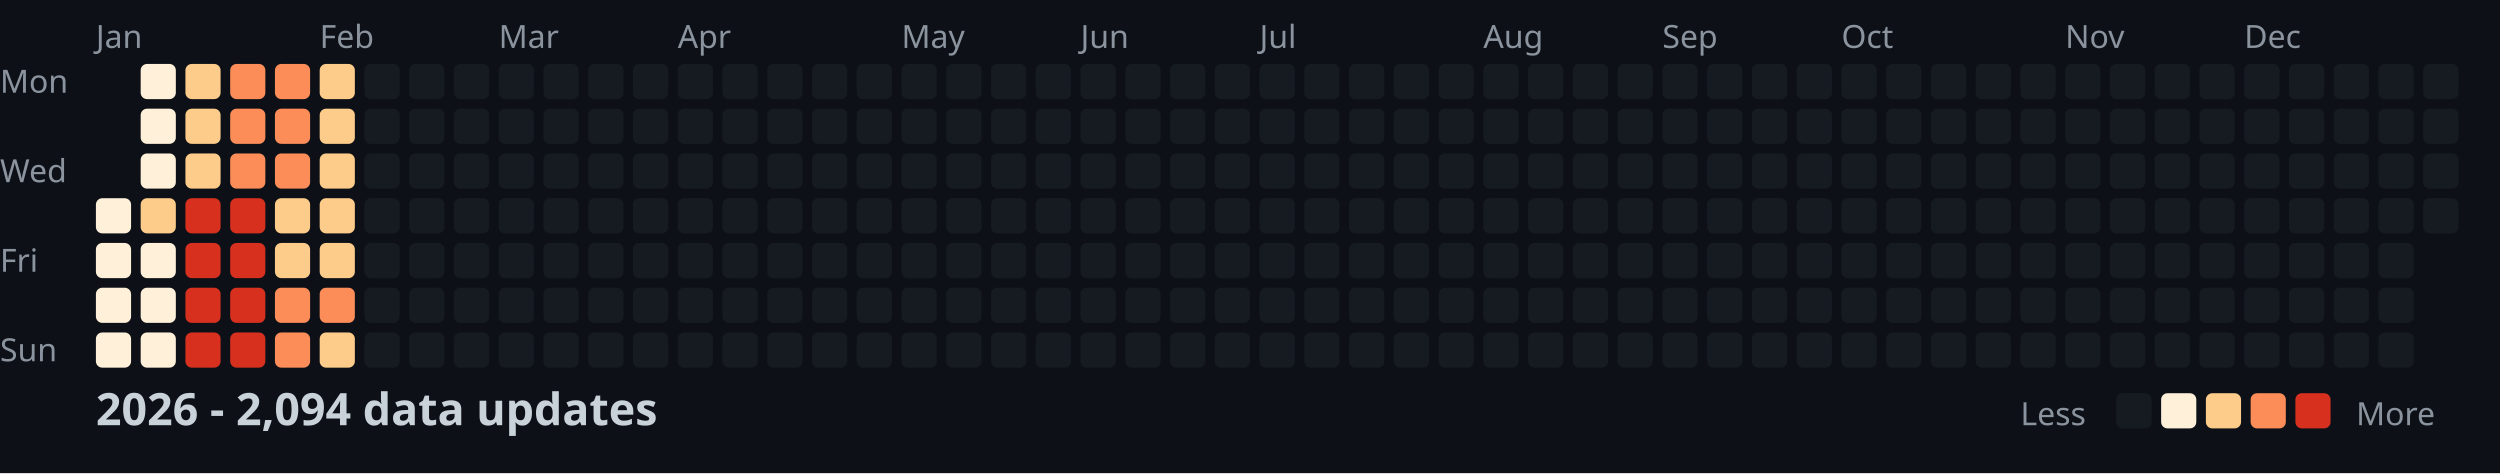
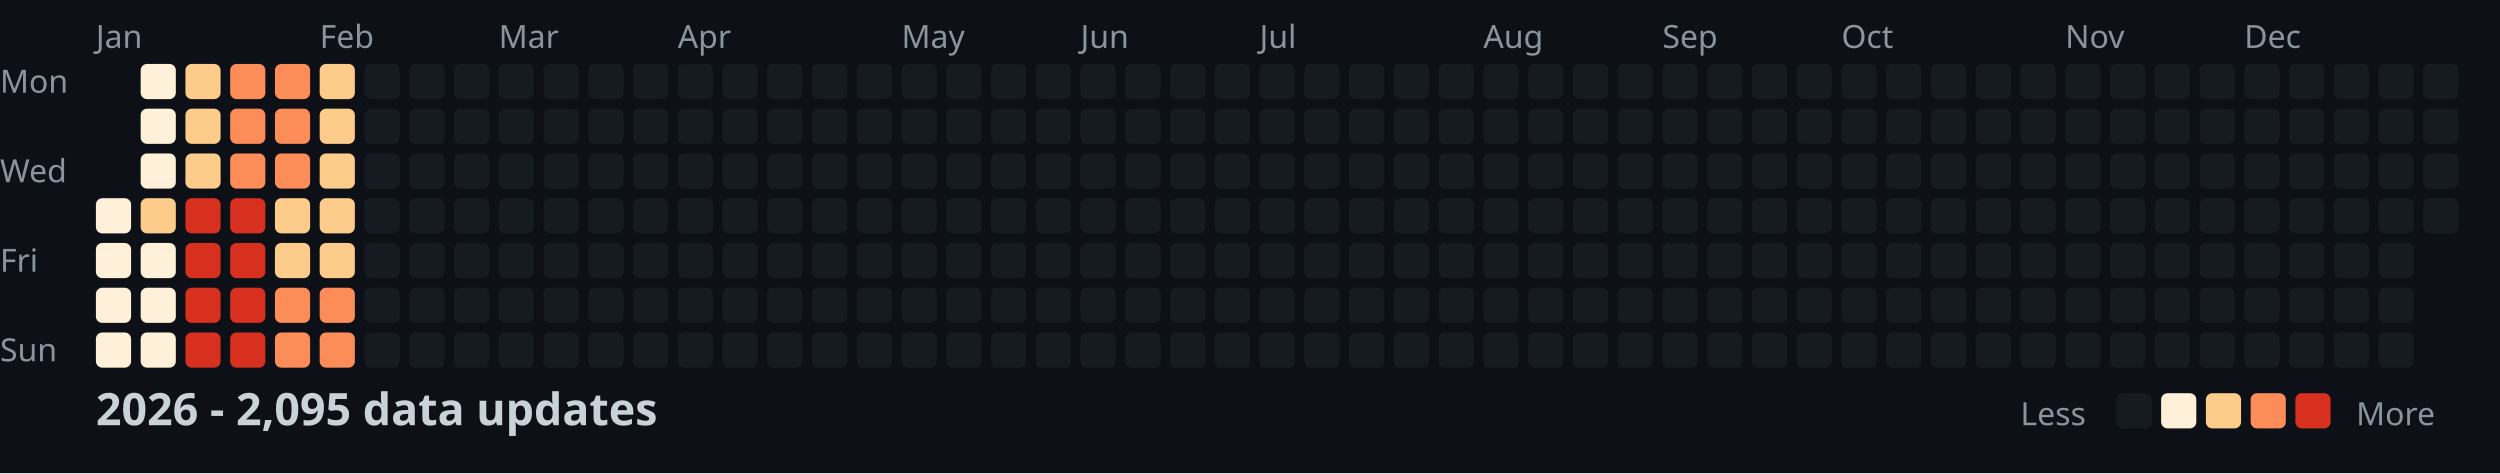
<svg xmlns="http://www.w3.org/2000/svg" width="782" height="148">
  <style>
    .month { font: 10px sans-serif; fill: #8b949e; }
    .day { font: 10px sans-serif; fill: #8b949e; }
    .title { font: bold 14px sans-serif; fill: #c9d1d9; }
    .legend { font: 10px sans-serif; fill: #8b949e; }
  </style>
  <rect width="100%" height="100%" fill="#0d1117" />
  <text x="0" y="29" class="day">Mon</text>
  <text x="0" y="57" class="day">Wed</text>
  <text x="0" y="85" class="day">Fri</text>
  <text x="0" y="113" class="day">Sun</text>
  <text x="30" y="15" class="month">Jan</text>
  <text x="100" y="15" class="month">Feb</text>
  <text x="156" y="15" class="month">Mar</text>
  <text x="212" y="15" class="month">Apr</text>
  <text x="282" y="15" class="month">May</text>
  <text x="338" y="15" class="month">Jun</text>
  <text x="394" y="15" class="month">Jul</text>
  <text x="464" y="15" class="month">Aug</text>
  <text x="520" y="15" class="month">Sep</text>
  <text x="576" y="15" class="month">Oct</text>
  <text x="646" y="15" class="month">Nov</text>
  <text x="702" y="15" class="month">Dec</text>
  <rect x="30" y="62" width="11" height="11" fill="#fef0d9" rx="2" />
  <rect x="30" y="76" width="11" height="11" fill="#fef0d9" rx="2" />
  <rect x="30" y="90" width="11" height="11" fill="#fef0d9" rx="2" />
  <rect x="30" y="104" width="11" height="11" fill="#fef0d9" rx="2" />
  <rect x="44" y="20" width="11" height="11" fill="#fef0d9" rx="2" />
  <rect x="44" y="34" width="11" height="11" fill="#fef0d9" rx="2" />
  <rect x="44" y="48" width="11" height="11" fill="#fef0d9" rx="2" />
  <rect x="44" y="62" width="11" height="11" fill="#fdcc8a" rx="2" />
  <rect x="44" y="76" width="11" height="11" fill="#fef0d9" rx="2" />
  <rect x="44" y="90" width="11" height="11" fill="#fef0d9" rx="2" />
  <rect x="44" y="104" width="11" height="11" fill="#fef0d9" rx="2" />
  <rect x="58" y="20" width="11" height="11" fill="#fdcc8a" rx="2" />
  <rect x="58" y="34" width="11" height="11" fill="#fdcc8a" rx="2" />
  <rect x="58" y="48" width="11" height="11" fill="#fdcc8a" rx="2" />
  <rect x="58" y="62" width="11" height="11" fill="#d7301f" rx="2" />
  <rect x="58" y="76" width="11" height="11" fill="#d7301f" rx="2" />
  <rect x="58" y="90" width="11" height="11" fill="#d7301f" rx="2" />
  <rect x="58" y="104" width="11" height="11" fill="#d7301f" rx="2" />
  <rect x="72" y="20" width="11" height="11" fill="#fc8d59" rx="2" />
  <rect x="72" y="34" width="11" height="11" fill="#fc8d59" rx="2" />
  <rect x="72" y="48" width="11" height="11" fill="#fc8d59" rx="2" />
  <rect x="72" y="62" width="11" height="11" fill="#d7301f" rx="2" />
  <rect x="72" y="76" width="11" height="11" fill="#d7301f" rx="2" />
  <rect x="72" y="90" width="11" height="11" fill="#d7301f" rx="2" />
  <rect x="72" y="104" width="11" height="11" fill="#d7301f" rx="2" />
  <rect x="86" y="20" width="11" height="11" fill="#fc8d59" rx="2" />
  <rect x="86" y="34" width="11" height="11" fill="#fc8d59" rx="2" />
  <rect x="86" y="48" width="11" height="11" fill="#fc8d59" rx="2" />
  <rect x="86" y="62" width="11" height="11" fill="#fdcc8a" rx="2" />
  <rect x="86" y="76" width="11" height="11" fill="#fdcc8a" rx="2" />
  <rect x="86" y="90" width="11" height="11" fill="#fc8d59" rx="2" />
  <rect x="86" y="104" width="11" height="11" fill="#fc8d59" rx="2" />
  <rect x="100" y="20" width="11" height="11" fill="#fdcc8a" rx="2" />
  <rect x="100" y="34" width="11" height="11" fill="#fdcc8a" rx="2" />
  <rect x="100" y="48" width="11" height="11" fill="#fdcc8a" rx="2" />
  <rect x="100" y="62" width="11" height="11" fill="#fdcc8a" rx="2" />
  <rect x="100" y="76" width="11" height="11" fill="#fdcc8a" rx="2" />
  <rect x="100" y="90" width="11" height="11" fill="#fc8d59" rx="2" />
-   <rect x="100" y="104" width="11" height="11" fill="#fdcc8a" rx="2" />
+   <rect x="100" y="104" width="11" height="11" fill="#fc8d59" rx="2" />
  <rect x="114" y="20" width="11" height="11" fill="#161b22" rx="2" />
  <rect x="114" y="34" width="11" height="11" fill="#161b22" rx="2" />
  <rect x="114" y="48" width="11" height="11" fill="#161b22" rx="2" />
  <rect x="114" y="62" width="11" height="11" fill="#161b22" rx="2" />
  <rect x="114" y="76" width="11" height="11" fill="#161b22" rx="2" />
  <rect x="114" y="90" width="11" height="11" fill="#161b22" rx="2" />
  <rect x="114" y="104" width="11" height="11" fill="#161b22" rx="2" />
  <rect x="128" y="20" width="11" height="11" fill="#161b22" rx="2" />
  <rect x="128" y="34" width="11" height="11" fill="#161b22" rx="2" />
  <rect x="128" y="48" width="11" height="11" fill="#161b22" rx="2" />
  <rect x="128" y="62" width="11" height="11" fill="#161b22" rx="2" />
  <rect x="128" y="76" width="11" height="11" fill="#161b22" rx="2" />
  <rect x="128" y="90" width="11" height="11" fill="#161b22" rx="2" />
  <rect x="128" y="104" width="11" height="11" fill="#161b22" rx="2" />
  <rect x="142" y="20" width="11" height="11" fill="#161b22" rx="2" />
  <rect x="142" y="34" width="11" height="11" fill="#161b22" rx="2" />
  <rect x="142" y="48" width="11" height="11" fill="#161b22" rx="2" />
  <rect x="142" y="62" width="11" height="11" fill="#161b22" rx="2" />
  <rect x="142" y="76" width="11" height="11" fill="#161b22" rx="2" />
  <rect x="142" y="90" width="11" height="11" fill="#161b22" rx="2" />
  <rect x="142" y="104" width="11" height="11" fill="#161b22" rx="2" />
  <rect x="156" y="20" width="11" height="11" fill="#161b22" rx="2" />
  <rect x="156" y="34" width="11" height="11" fill="#161b22" rx="2" />
  <rect x="156" y="48" width="11" height="11" fill="#161b22" rx="2" />
  <rect x="156" y="62" width="11" height="11" fill="#161b22" rx="2" />
  <rect x="156" y="76" width="11" height="11" fill="#161b22" rx="2" />
  <rect x="156" y="90" width="11" height="11" fill="#161b22" rx="2" />
  <rect x="156" y="104" width="11" height="11" fill="#161b22" rx="2" />
  <rect x="170" y="20" width="11" height="11" fill="#161b22" rx="2" />
  <rect x="170" y="34" width="11" height="11" fill="#161b22" rx="2" />
  <rect x="170" y="48" width="11" height="11" fill="#161b22" rx="2" />
  <rect x="170" y="62" width="11" height="11" fill="#161b22" rx="2" />
  <rect x="170" y="76" width="11" height="11" fill="#161b22" rx="2" />
  <rect x="170" y="90" width="11" height="11" fill="#161b22" rx="2" />
  <rect x="170" y="104" width="11" height="11" fill="#161b22" rx="2" />
  <rect x="184" y="20" width="11" height="11" fill="#161b22" rx="2" />
  <rect x="184" y="34" width="11" height="11" fill="#161b22" rx="2" />
  <rect x="184" y="48" width="11" height="11" fill="#161b22" rx="2" />
  <rect x="184" y="62" width="11" height="11" fill="#161b22" rx="2" />
  <rect x="184" y="76" width="11" height="11" fill="#161b22" rx="2" />
  <rect x="184" y="90" width="11" height="11" fill="#161b22" rx="2" />
  <rect x="184" y="104" width="11" height="11" fill="#161b22" rx="2" />
  <rect x="198" y="20" width="11" height="11" fill="#161b22" rx="2" />
  <rect x="198" y="34" width="11" height="11" fill="#161b22" rx="2" />
  <rect x="198" y="48" width="11" height="11" fill="#161b22" rx="2" />
  <rect x="198" y="62" width="11" height="11" fill="#161b22" rx="2" />
  <rect x="198" y="76" width="11" height="11" fill="#161b22" rx="2" />
  <rect x="198" y="90" width="11" height="11" fill="#161b22" rx="2" />
  <rect x="198" y="104" width="11" height="11" fill="#161b22" rx="2" />
  <rect x="212" y="20" width="11" height="11" fill="#161b22" rx="2" />
  <rect x="212" y="34" width="11" height="11" fill="#161b22" rx="2" />
  <rect x="212" y="48" width="11" height="11" fill="#161b22" rx="2" />
  <rect x="212" y="62" width="11" height="11" fill="#161b22" rx="2" />
  <rect x="212" y="76" width="11" height="11" fill="#161b22" rx="2" />
  <rect x="212" y="90" width="11" height="11" fill="#161b22" rx="2" />
  <rect x="212" y="104" width="11" height="11" fill="#161b22" rx="2" />
  <rect x="226" y="20" width="11" height="11" fill="#161b22" rx="2" />
  <rect x="226" y="34" width="11" height="11" fill="#161b22" rx="2" />
  <rect x="226" y="48" width="11" height="11" fill="#161b22" rx="2" />
  <rect x="226" y="62" width="11" height="11" fill="#161b22" rx="2" />
  <rect x="226" y="76" width="11" height="11" fill="#161b22" rx="2" />
  <rect x="226" y="90" width="11" height="11" fill="#161b22" rx="2" />
  <rect x="226" y="104" width="11" height="11" fill="#161b22" rx="2" />
  <rect x="240" y="20" width="11" height="11" fill="#161b22" rx="2" />
  <rect x="240" y="34" width="11" height="11" fill="#161b22" rx="2" />
  <rect x="240" y="48" width="11" height="11" fill="#161b22" rx="2" />
  <rect x="240" y="62" width="11" height="11" fill="#161b22" rx="2" />
  <rect x="240" y="76" width="11" height="11" fill="#161b22" rx="2" />
  <rect x="240" y="90" width="11" height="11" fill="#161b22" rx="2" />
  <rect x="240" y="104" width="11" height="11" fill="#161b22" rx="2" />
  <rect x="254" y="20" width="11" height="11" fill="#161b22" rx="2" />
  <rect x="254" y="34" width="11" height="11" fill="#161b22" rx="2" />
  <rect x="254" y="48" width="11" height="11" fill="#161b22" rx="2" />
  <rect x="254" y="62" width="11" height="11" fill="#161b22" rx="2" />
  <rect x="254" y="76" width="11" height="11" fill="#161b22" rx="2" />
  <rect x="254" y="90" width="11" height="11" fill="#161b22" rx="2" />
  <rect x="254" y="104" width="11" height="11" fill="#161b22" rx="2" />
  <rect x="268" y="20" width="11" height="11" fill="#161b22" rx="2" />
  <rect x="268" y="34" width="11" height="11" fill="#161b22" rx="2" />
  <rect x="268" y="48" width="11" height="11" fill="#161b22" rx="2" />
  <rect x="268" y="62" width="11" height="11" fill="#161b22" rx="2" />
  <rect x="268" y="76" width="11" height="11" fill="#161b22" rx="2" />
  <rect x="268" y="90" width="11" height="11" fill="#161b22" rx="2" />
  <rect x="268" y="104" width="11" height="11" fill="#161b22" rx="2" />
  <rect x="282" y="20" width="11" height="11" fill="#161b22" rx="2" />
  <rect x="282" y="34" width="11" height="11" fill="#161b22" rx="2" />
  <rect x="282" y="48" width="11" height="11" fill="#161b22" rx="2" />
  <rect x="282" y="62" width="11" height="11" fill="#161b22" rx="2" />
  <rect x="282" y="76" width="11" height="11" fill="#161b22" rx="2" />
  <rect x="282" y="90" width="11" height="11" fill="#161b22" rx="2" />
  <rect x="282" y="104" width="11" height="11" fill="#161b22" rx="2" />
  <rect x="296" y="20" width="11" height="11" fill="#161b22" rx="2" />
  <rect x="296" y="34" width="11" height="11" fill="#161b22" rx="2" />
  <rect x="296" y="48" width="11" height="11" fill="#161b22" rx="2" />
  <rect x="296" y="62" width="11" height="11" fill="#161b22" rx="2" />
  <rect x="296" y="76" width="11" height="11" fill="#161b22" rx="2" />
  <rect x="296" y="90" width="11" height="11" fill="#161b22" rx="2" />
  <rect x="296" y="104" width="11" height="11" fill="#161b22" rx="2" />
  <rect x="310" y="20" width="11" height="11" fill="#161b22" rx="2" />
  <rect x="310" y="34" width="11" height="11" fill="#161b22" rx="2" />
  <rect x="310" y="48" width="11" height="11" fill="#161b22" rx="2" />
  <rect x="310" y="62" width="11" height="11" fill="#161b22" rx="2" />
  <rect x="310" y="76" width="11" height="11" fill="#161b22" rx="2" />
  <rect x="310" y="90" width="11" height="11" fill="#161b22" rx="2" />
  <rect x="310" y="104" width="11" height="11" fill="#161b22" rx="2" />
  <rect x="324" y="20" width="11" height="11" fill="#161b22" rx="2" />
  <rect x="324" y="34" width="11" height="11" fill="#161b22" rx="2" />
  <rect x="324" y="48" width="11" height="11" fill="#161b22" rx="2" />
  <rect x="324" y="62" width="11" height="11" fill="#161b22" rx="2" />
  <rect x="324" y="76" width="11" height="11" fill="#161b22" rx="2" />
  <rect x="324" y="90" width="11" height="11" fill="#161b22" rx="2" />
  <rect x="324" y="104" width="11" height="11" fill="#161b22" rx="2" />
  <rect x="338" y="20" width="11" height="11" fill="#161b22" rx="2" />
  <rect x="338" y="34" width="11" height="11" fill="#161b22" rx="2" />
  <rect x="338" y="48" width="11" height="11" fill="#161b22" rx="2" />
  <rect x="338" y="62" width="11" height="11" fill="#161b22" rx="2" />
  <rect x="338" y="76" width="11" height="11" fill="#161b22" rx="2" />
  <rect x="338" y="90" width="11" height="11" fill="#161b22" rx="2" />
  <rect x="338" y="104" width="11" height="11" fill="#161b22" rx="2" />
  <rect x="352" y="20" width="11" height="11" fill="#161b22" rx="2" />
  <rect x="352" y="34" width="11" height="11" fill="#161b22" rx="2" />
  <rect x="352" y="48" width="11" height="11" fill="#161b22" rx="2" />
  <rect x="352" y="62" width="11" height="11" fill="#161b22" rx="2" />
  <rect x="352" y="76" width="11" height="11" fill="#161b22" rx="2" />
  <rect x="352" y="90" width="11" height="11" fill="#161b22" rx="2" />
  <rect x="352" y="104" width="11" height="11" fill="#161b22" rx="2" />
  <rect x="366" y="20" width="11" height="11" fill="#161b22" rx="2" />
  <rect x="366" y="34" width="11" height="11" fill="#161b22" rx="2" />
  <rect x="366" y="48" width="11" height="11" fill="#161b22" rx="2" />
  <rect x="366" y="62" width="11" height="11" fill="#161b22" rx="2" />
  <rect x="366" y="76" width="11" height="11" fill="#161b22" rx="2" />
  <rect x="366" y="90" width="11" height="11" fill="#161b22" rx="2" />
  <rect x="366" y="104" width="11" height="11" fill="#161b22" rx="2" />
  <rect x="380" y="20" width="11" height="11" fill="#161b22" rx="2" />
  <rect x="380" y="34" width="11" height="11" fill="#161b22" rx="2" />
  <rect x="380" y="48" width="11" height="11" fill="#161b22" rx="2" />
  <rect x="380" y="62" width="11" height="11" fill="#161b22" rx="2" />
  <rect x="380" y="76" width="11" height="11" fill="#161b22" rx="2" />
  <rect x="380" y="90" width="11" height="11" fill="#161b22" rx="2" />
  <rect x="380" y="104" width="11" height="11" fill="#161b22" rx="2" />
  <rect x="394" y="20" width="11" height="11" fill="#161b22" rx="2" />
  <rect x="394" y="34" width="11" height="11" fill="#161b22" rx="2" />
  <rect x="394" y="48" width="11" height="11" fill="#161b22" rx="2" />
  <rect x="394" y="62" width="11" height="11" fill="#161b22" rx="2" />
  <rect x="394" y="76" width="11" height="11" fill="#161b22" rx="2" />
  <rect x="394" y="90" width="11" height="11" fill="#161b22" rx="2" />
  <rect x="394" y="104" width="11" height="11" fill="#161b22" rx="2" />
  <rect x="408" y="20" width="11" height="11" fill="#161b22" rx="2" />
  <rect x="408" y="34" width="11" height="11" fill="#161b22" rx="2" />
  <rect x="408" y="48" width="11" height="11" fill="#161b22" rx="2" />
  <rect x="408" y="62" width="11" height="11" fill="#161b22" rx="2" />
  <rect x="408" y="76" width="11" height="11" fill="#161b22" rx="2" />
  <rect x="408" y="90" width="11" height="11" fill="#161b22" rx="2" />
  <rect x="408" y="104" width="11" height="11" fill="#161b22" rx="2" />
  <rect x="422" y="20" width="11" height="11" fill="#161b22" rx="2" />
  <rect x="422" y="34" width="11" height="11" fill="#161b22" rx="2" />
  <rect x="422" y="48" width="11" height="11" fill="#161b22" rx="2" />
  <rect x="422" y="62" width="11" height="11" fill="#161b22" rx="2" />
  <rect x="422" y="76" width="11" height="11" fill="#161b22" rx="2" />
  <rect x="422" y="90" width="11" height="11" fill="#161b22" rx="2" />
  <rect x="422" y="104" width="11" height="11" fill="#161b22" rx="2" />
  <rect x="436" y="20" width="11" height="11" fill="#161b22" rx="2" />
  <rect x="436" y="34" width="11" height="11" fill="#161b22" rx="2" />
  <rect x="436" y="48" width="11" height="11" fill="#161b22" rx="2" />
  <rect x="436" y="62" width="11" height="11" fill="#161b22" rx="2" />
  <rect x="436" y="76" width="11" height="11" fill="#161b22" rx="2" />
  <rect x="436" y="90" width="11" height="11" fill="#161b22" rx="2" />
  <rect x="436" y="104" width="11" height="11" fill="#161b22" rx="2" />
  <rect x="450" y="20" width="11" height="11" fill="#161b22" rx="2" />
  <rect x="450" y="34" width="11" height="11" fill="#161b22" rx="2" />
  <rect x="450" y="48" width="11" height="11" fill="#161b22" rx="2" />
  <rect x="450" y="62" width="11" height="11" fill="#161b22" rx="2" />
  <rect x="450" y="76" width="11" height="11" fill="#161b22" rx="2" />
  <rect x="450" y="90" width="11" height="11" fill="#161b22" rx="2" />
  <rect x="450" y="104" width="11" height="11" fill="#161b22" rx="2" />
  <rect x="464" y="20" width="11" height="11" fill="#161b22" rx="2" />
  <rect x="464" y="34" width="11" height="11" fill="#161b22" rx="2" />
  <rect x="464" y="48" width="11" height="11" fill="#161b22" rx="2" />
  <rect x="464" y="62" width="11" height="11" fill="#161b22" rx="2" />
  <rect x="464" y="76" width="11" height="11" fill="#161b22" rx="2" />
  <rect x="464" y="90" width="11" height="11" fill="#161b22" rx="2" />
  <rect x="464" y="104" width="11" height="11" fill="#161b22" rx="2" />
  <rect x="478" y="20" width="11" height="11" fill="#161b22" rx="2" />
  <rect x="478" y="34" width="11" height="11" fill="#161b22" rx="2" />
  <rect x="478" y="48" width="11" height="11" fill="#161b22" rx="2" />
  <rect x="478" y="62" width="11" height="11" fill="#161b22" rx="2" />
  <rect x="478" y="76" width="11" height="11" fill="#161b22" rx="2" />
  <rect x="478" y="90" width="11" height="11" fill="#161b22" rx="2" />
  <rect x="478" y="104" width="11" height="11" fill="#161b22" rx="2" />
  <rect x="492" y="20" width="11" height="11" fill="#161b22" rx="2" />
  <rect x="492" y="34" width="11" height="11" fill="#161b22" rx="2" />
  <rect x="492" y="48" width="11" height="11" fill="#161b22" rx="2" />
  <rect x="492" y="62" width="11" height="11" fill="#161b22" rx="2" />
  <rect x="492" y="76" width="11" height="11" fill="#161b22" rx="2" />
  <rect x="492" y="90" width="11" height="11" fill="#161b22" rx="2" />
  <rect x="492" y="104" width="11" height="11" fill="#161b22" rx="2" />
  <rect x="506" y="20" width="11" height="11" fill="#161b22" rx="2" />
  <rect x="506" y="34" width="11" height="11" fill="#161b22" rx="2" />
  <rect x="506" y="48" width="11" height="11" fill="#161b22" rx="2" />
  <rect x="506" y="62" width="11" height="11" fill="#161b22" rx="2" />
  <rect x="506" y="76" width="11" height="11" fill="#161b22" rx="2" />
  <rect x="506" y="90" width="11" height="11" fill="#161b22" rx="2" />
  <rect x="506" y="104" width="11" height="11" fill="#161b22" rx="2" />
  <rect x="520" y="20" width="11" height="11" fill="#161b22" rx="2" />
  <rect x="520" y="34" width="11" height="11" fill="#161b22" rx="2" />
  <rect x="520" y="48" width="11" height="11" fill="#161b22" rx="2" />
  <rect x="520" y="62" width="11" height="11" fill="#161b22" rx="2" />
  <rect x="520" y="76" width="11" height="11" fill="#161b22" rx="2" />
  <rect x="520" y="90" width="11" height="11" fill="#161b22" rx="2" />
  <rect x="520" y="104" width="11" height="11" fill="#161b22" rx="2" />
  <rect x="534" y="20" width="11" height="11" fill="#161b22" rx="2" />
  <rect x="534" y="34" width="11" height="11" fill="#161b22" rx="2" />
  <rect x="534" y="48" width="11" height="11" fill="#161b22" rx="2" />
  <rect x="534" y="62" width="11" height="11" fill="#161b22" rx="2" />
  <rect x="534" y="76" width="11" height="11" fill="#161b22" rx="2" />
  <rect x="534" y="90" width="11" height="11" fill="#161b22" rx="2" />
  <rect x="534" y="104" width="11" height="11" fill="#161b22" rx="2" />
  <rect x="548" y="20" width="11" height="11" fill="#161b22" rx="2" />
  <rect x="548" y="34" width="11" height="11" fill="#161b22" rx="2" />
  <rect x="548" y="48" width="11" height="11" fill="#161b22" rx="2" />
  <rect x="548" y="62" width="11" height="11" fill="#161b22" rx="2" />
  <rect x="548" y="76" width="11" height="11" fill="#161b22" rx="2" />
  <rect x="548" y="90" width="11" height="11" fill="#161b22" rx="2" />
  <rect x="548" y="104" width="11" height="11" fill="#161b22" rx="2" />
  <rect x="562" y="20" width="11" height="11" fill="#161b22" rx="2" />
  <rect x="562" y="34" width="11" height="11" fill="#161b22" rx="2" />
  <rect x="562" y="48" width="11" height="11" fill="#161b22" rx="2" />
  <rect x="562" y="62" width="11" height="11" fill="#161b22" rx="2" />
  <rect x="562" y="76" width="11" height="11" fill="#161b22" rx="2" />
  <rect x="562" y="90" width="11" height="11" fill="#161b22" rx="2" />
  <rect x="562" y="104" width="11" height="11" fill="#161b22" rx="2" />
  <rect x="576" y="20" width="11" height="11" fill="#161b22" rx="2" />
  <rect x="576" y="34" width="11" height="11" fill="#161b22" rx="2" />
  <rect x="576" y="48" width="11" height="11" fill="#161b22" rx="2" />
  <rect x="576" y="62" width="11" height="11" fill="#161b22" rx="2" />
  <rect x="576" y="76" width="11" height="11" fill="#161b22" rx="2" />
  <rect x="576" y="90" width="11" height="11" fill="#161b22" rx="2" />
  <rect x="576" y="104" width="11" height="11" fill="#161b22" rx="2" />
  <rect x="590" y="20" width="11" height="11" fill="#161b22" rx="2" />
  <rect x="590" y="34" width="11" height="11" fill="#161b22" rx="2" />
  <rect x="590" y="48" width="11" height="11" fill="#161b22" rx="2" />
  <rect x="590" y="62" width="11" height="11" fill="#161b22" rx="2" />
  <rect x="590" y="76" width="11" height="11" fill="#161b22" rx="2" />
  <rect x="590" y="90" width="11" height="11" fill="#161b22" rx="2" />
  <rect x="590" y="104" width="11" height="11" fill="#161b22" rx="2" />
  <rect x="604" y="20" width="11" height="11" fill="#161b22" rx="2" />
  <rect x="604" y="34" width="11" height="11" fill="#161b22" rx="2" />
  <rect x="604" y="48" width="11" height="11" fill="#161b22" rx="2" />
  <rect x="604" y="62" width="11" height="11" fill="#161b22" rx="2" />
  <rect x="604" y="76" width="11" height="11" fill="#161b22" rx="2" />
  <rect x="604" y="90" width="11" height="11" fill="#161b22" rx="2" />
  <rect x="604" y="104" width="11" height="11" fill="#161b22" rx="2" />
  <rect x="618" y="20" width="11" height="11" fill="#161b22" rx="2" />
  <rect x="618" y="34" width="11" height="11" fill="#161b22" rx="2" />
  <rect x="618" y="48" width="11" height="11" fill="#161b22" rx="2" />
  <rect x="618" y="62" width="11" height="11" fill="#161b22" rx="2" />
  <rect x="618" y="76" width="11" height="11" fill="#161b22" rx="2" />
  <rect x="618" y="90" width="11" height="11" fill="#161b22" rx="2" />
  <rect x="618" y="104" width="11" height="11" fill="#161b22" rx="2" />
  <rect x="632" y="20" width="11" height="11" fill="#161b22" rx="2" />
  <rect x="632" y="34" width="11" height="11" fill="#161b22" rx="2" />
  <rect x="632" y="48" width="11" height="11" fill="#161b22" rx="2" />
  <rect x="632" y="62" width="11" height="11" fill="#161b22" rx="2" />
  <rect x="632" y="76" width="11" height="11" fill="#161b22" rx="2" />
  <rect x="632" y="90" width="11" height="11" fill="#161b22" rx="2" />
  <rect x="632" y="104" width="11" height="11" fill="#161b22" rx="2" />
  <rect x="646" y="20" width="11" height="11" fill="#161b22" rx="2" />
  <rect x="646" y="34" width="11" height="11" fill="#161b22" rx="2" />
  <rect x="646" y="48" width="11" height="11" fill="#161b22" rx="2" />
  <rect x="646" y="62" width="11" height="11" fill="#161b22" rx="2" />
  <rect x="646" y="76" width="11" height="11" fill="#161b22" rx="2" />
  <rect x="646" y="90" width="11" height="11" fill="#161b22" rx="2" />
  <rect x="646" y="104" width="11" height="11" fill="#161b22" rx="2" />
  <rect x="660" y="20" width="11" height="11" fill="#161b22" rx="2" />
  <rect x="660" y="34" width="11" height="11" fill="#161b22" rx="2" />
  <rect x="660" y="48" width="11" height="11" fill="#161b22" rx="2" />
  <rect x="660" y="62" width="11" height="11" fill="#161b22" rx="2" />
  <rect x="660" y="76" width="11" height="11" fill="#161b22" rx="2" />
  <rect x="660" y="90" width="11" height="11" fill="#161b22" rx="2" />
  <rect x="660" y="104" width="11" height="11" fill="#161b22" rx="2" />
  <rect x="674" y="20" width="11" height="11" fill="#161b22" rx="2" />
  <rect x="674" y="34" width="11" height="11" fill="#161b22" rx="2" />
  <rect x="674" y="48" width="11" height="11" fill="#161b22" rx="2" />
  <rect x="674" y="62" width="11" height="11" fill="#161b22" rx="2" />
  <rect x="674" y="76" width="11" height="11" fill="#161b22" rx="2" />
  <rect x="674" y="90" width="11" height="11" fill="#161b22" rx="2" />
  <rect x="674" y="104" width="11" height="11" fill="#161b22" rx="2" />
  <rect x="688" y="20" width="11" height="11" fill="#161b22" rx="2" />
  <rect x="688" y="34" width="11" height="11" fill="#161b22" rx="2" />
  <rect x="688" y="48" width="11" height="11" fill="#161b22" rx="2" />
  <rect x="688" y="62" width="11" height="11" fill="#161b22" rx="2" />
  <rect x="688" y="76" width="11" height="11" fill="#161b22" rx="2" />
  <rect x="688" y="90" width="11" height="11" fill="#161b22" rx="2" />
  <rect x="688" y="104" width="11" height="11" fill="#161b22" rx="2" />
  <rect x="702" y="20" width="11" height="11" fill="#161b22" rx="2" />
  <rect x="702" y="34" width="11" height="11" fill="#161b22" rx="2" />
  <rect x="702" y="48" width="11" height="11" fill="#161b22" rx="2" />
  <rect x="702" y="62" width="11" height="11" fill="#161b22" rx="2" />
  <rect x="702" y="76" width="11" height="11" fill="#161b22" rx="2" />
  <rect x="702" y="90" width="11" height="11" fill="#161b22" rx="2" />
  <rect x="702" y="104" width="11" height="11" fill="#161b22" rx="2" />
  <rect x="716" y="20" width="11" height="11" fill="#161b22" rx="2" />
  <rect x="716" y="34" width="11" height="11" fill="#161b22" rx="2" />
  <rect x="716" y="48" width="11" height="11" fill="#161b22" rx="2" />
  <rect x="716" y="62" width="11" height="11" fill="#161b22" rx="2" />
  <rect x="716" y="76" width="11" height="11" fill="#161b22" rx="2" />
  <rect x="716" y="90" width="11" height="11" fill="#161b22" rx="2" />
  <rect x="716" y="104" width="11" height="11" fill="#161b22" rx="2" />
  <rect x="730" y="20" width="11" height="11" fill="#161b22" rx="2" />
  <rect x="730" y="34" width="11" height="11" fill="#161b22" rx="2" />
  <rect x="730" y="48" width="11" height="11" fill="#161b22" rx="2" />
  <rect x="730" y="62" width="11" height="11" fill="#161b22" rx="2" />
  <rect x="730" y="76" width="11" height="11" fill="#161b22" rx="2" />
  <rect x="730" y="90" width="11" height="11" fill="#161b22" rx="2" />
  <rect x="730" y="104" width="11" height="11" fill="#161b22" rx="2" />
  <rect x="744" y="20" width="11" height="11" fill="#161b22" rx="2" />
  <rect x="744" y="34" width="11" height="11" fill="#161b22" rx="2" />
  <rect x="744" y="48" width="11" height="11" fill="#161b22" rx="2" />
  <rect x="744" y="62" width="11" height="11" fill="#161b22" rx="2" />
  <rect x="744" y="76" width="11" height="11" fill="#161b22" rx="2" />
  <rect x="744" y="90" width="11" height="11" fill="#161b22" rx="2" />
  <rect x="744" y="104" width="11" height="11" fill="#161b22" rx="2" />
  <rect x="758" y="20" width="11" height="11" fill="#161b22" rx="2" />
  <rect x="758" y="34" width="11" height="11" fill="#161b22" rx="2" />
  <rect x="758" y="48" width="11" height="11" fill="#161b22" rx="2" />
  <rect x="758" y="62" width="11" height="11" fill="#161b22" rx="2" />
-   <text x="30" y="133" class="title">2026 - 2,094 data updates</text>
+   <text x="30" y="133" class="title">2026 - 2,095 data updates</text>
  <text x="632" y="133" class="legend">Less</text>
  <rect x="662" y="123" width="11" height="11" fill="#161b22" rx="2" />
  <rect x="676" y="123" width="11" height="11" fill="#fef0d9" rx="2" />
  <rect x="690" y="123" width="11" height="11" fill="#fdcc8a" rx="2" />
  <rect x="704" y="123" width="11" height="11" fill="#fc8d59" rx="2" />
  <rect x="718" y="123" width="11" height="11" fill="#d7301f" rx="2" />
  <text x="737" y="133" class="legend">More</text>
</svg>
